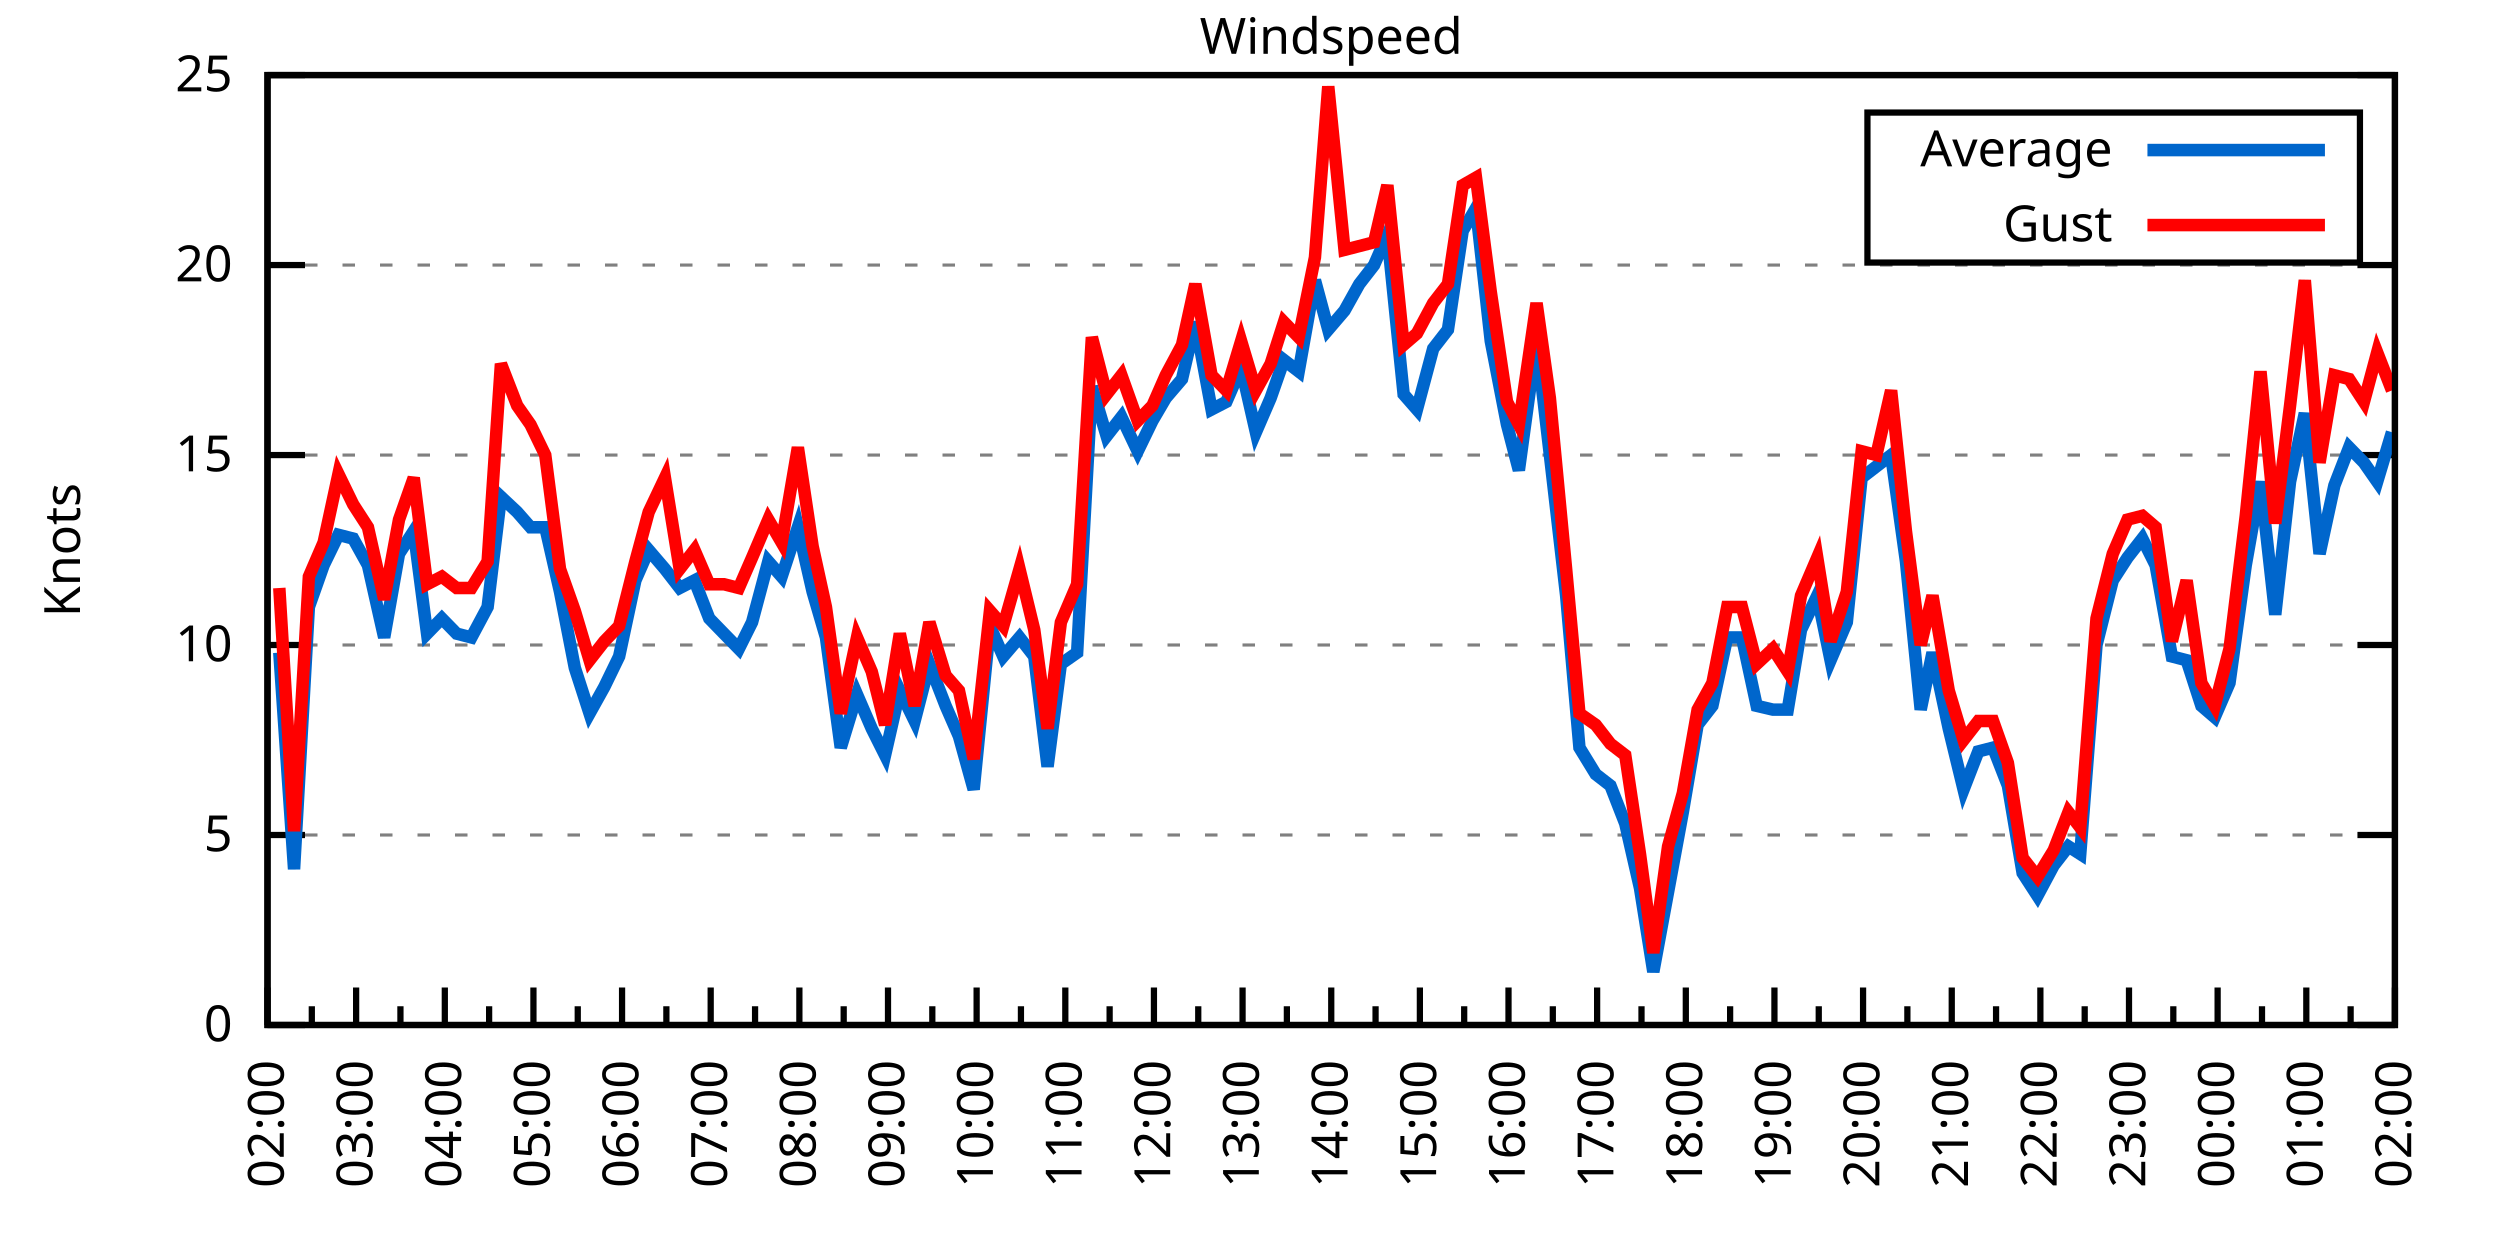
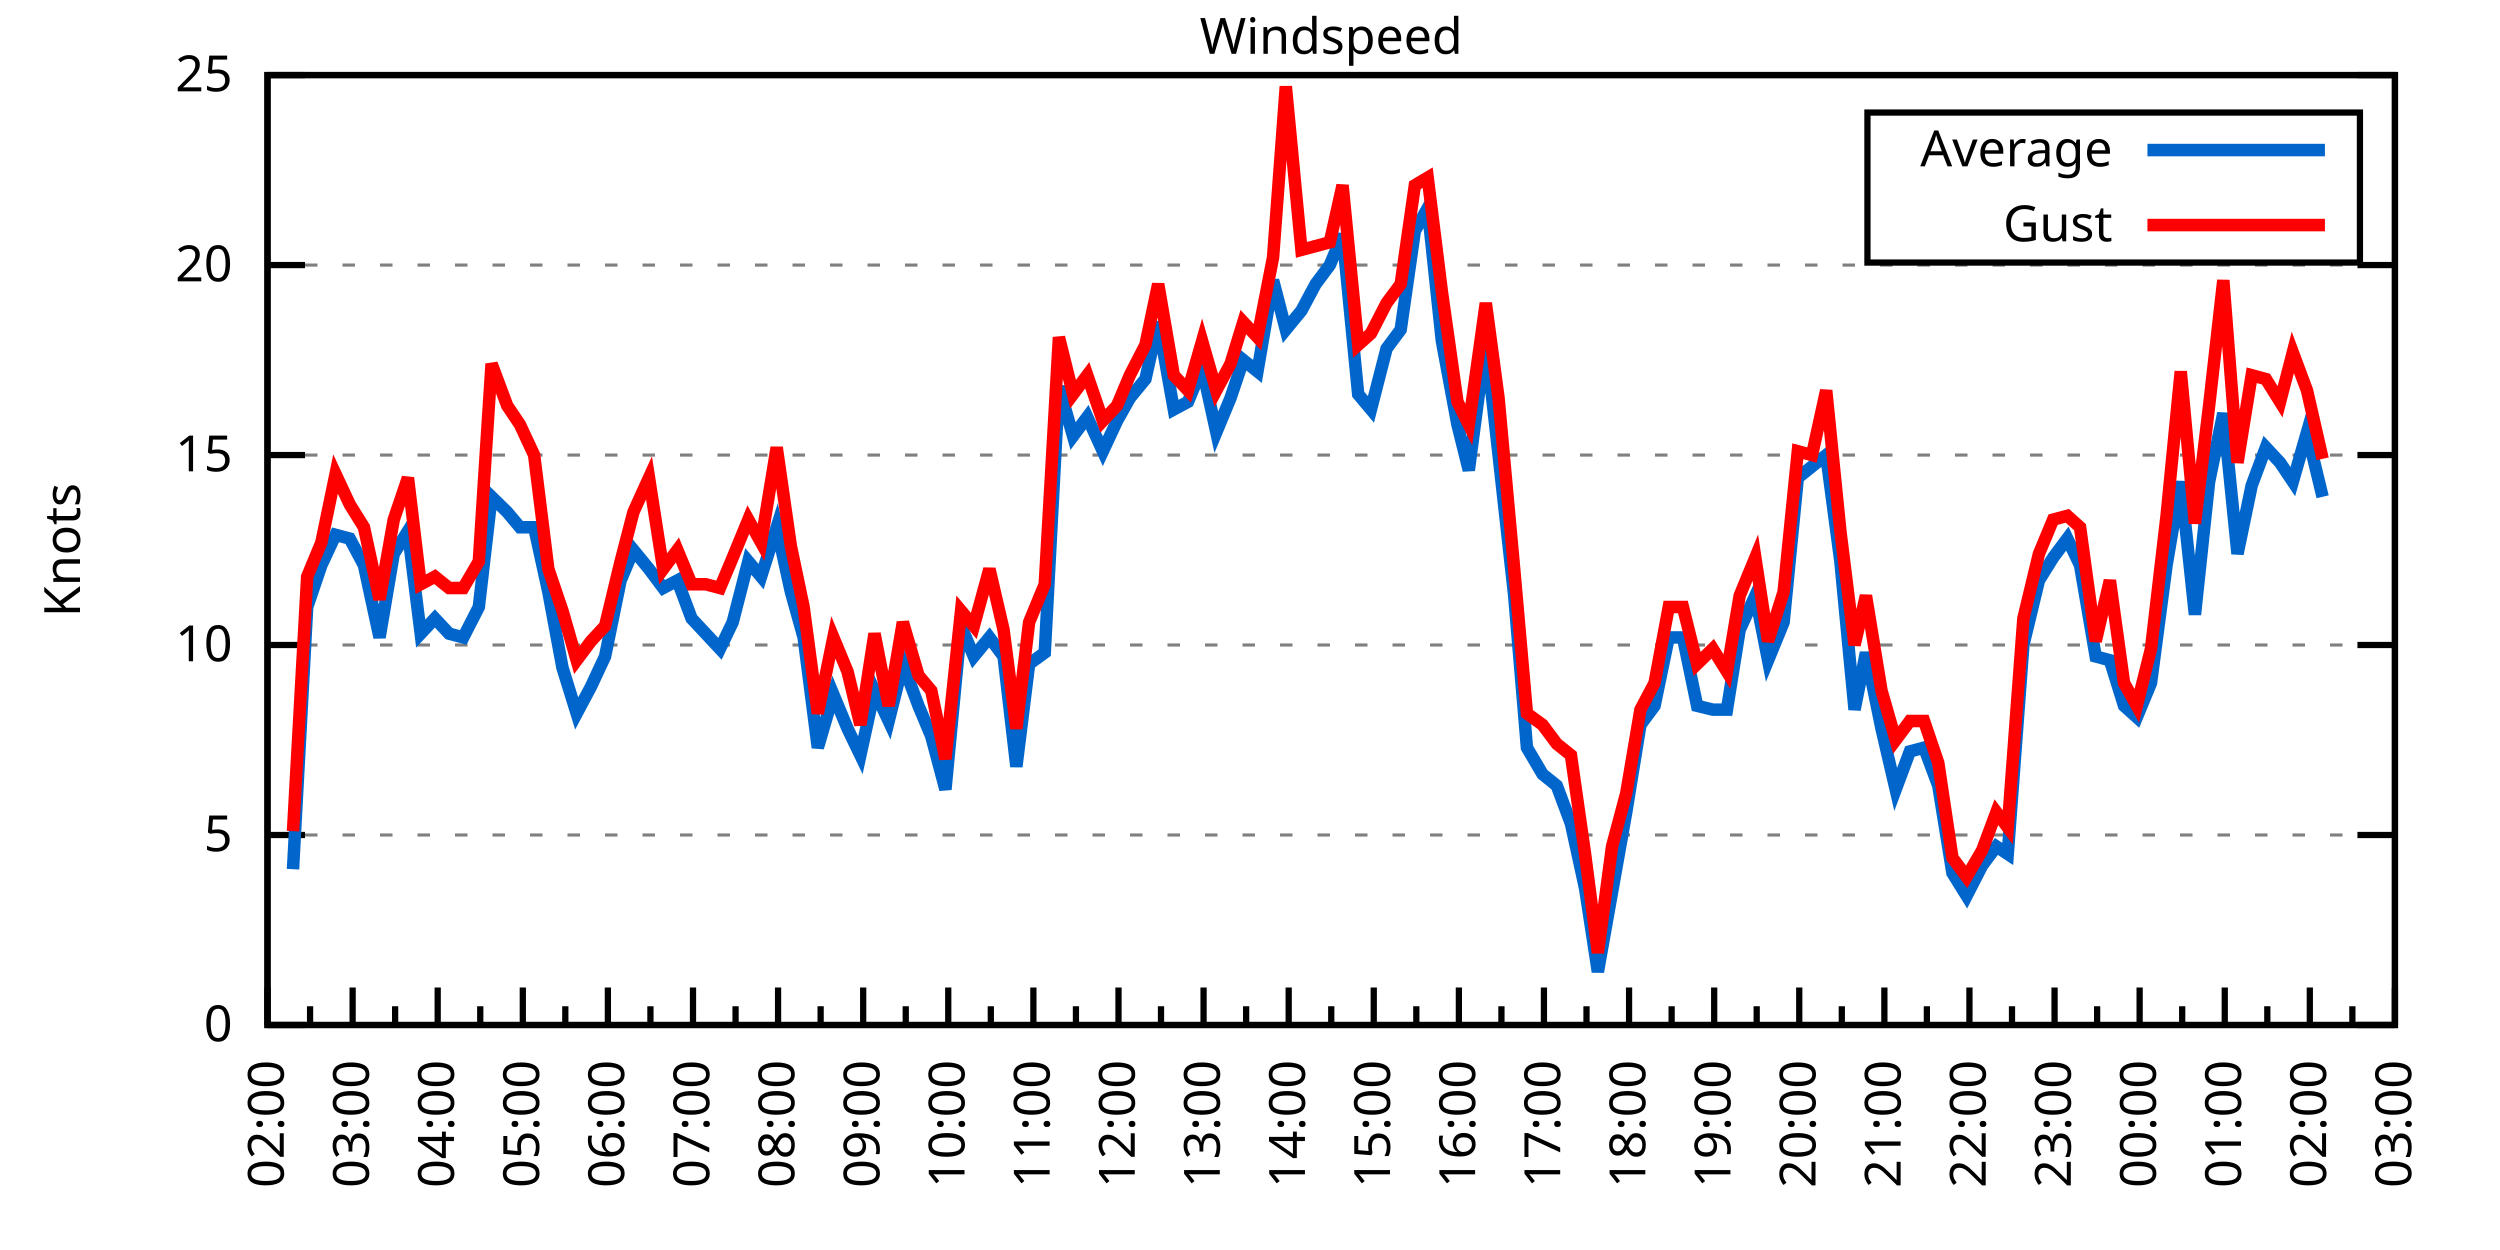
<svg xmlns="http://www.w3.org/2000/svg" xmlns:xlink="http://www.w3.org/1999/xlink" width="400" height="200" viewBox="0 0 400 200">
  <g id="gnuplot_canvas">
    <rect x="0" y="0" width="400" height="200" fill="none" />
    <defs>
      <circle id="gpDot" r="0.5" stroke-width="0.5" stroke="currentColor" />
      <path id="gpPt0" stroke-width="0.333" stroke="currentColor" d="M-1,0 h2 M0,-1 v2" />
      <path id="gpPt1" stroke-width="0.333" stroke="currentColor" d="M-1,-1 L1,1 M1,-1 L-1,1" />
      <path id="gpPt2" stroke-width="0.333" stroke="currentColor" d="M-1,0 L1,0 M0,-1 L0,1 M-1,-1 L1,1 M-1,1 L1,-1" />
      <rect id="gpPt3" stroke-width="0.333" stroke="currentColor" x="-1" y="-1" width="2" height="2" />
      <rect id="gpPt4" stroke-width="0.333" stroke="currentColor" fill="currentColor" x="-1" y="-1" width="2" height="2" />
      <circle id="gpPt5" stroke-width="0.333" stroke="currentColor" cx="0" cy="0" r="1" />
      <use xlink:href="#gpPt5" id="gpPt6" fill="currentColor" stroke="none" />
      <path id="gpPt7" stroke-width="0.333" stroke="currentColor" d="M0,-1.33 L-1.33,0.67 L1.33,0.67 z" />
      <use xlink:href="#gpPt7" id="gpPt8" fill="currentColor" stroke="none" />
      <use xlink:href="#gpPt7" id="gpPt9" stroke="currentColor" transform="rotate(180)" />
      <use xlink:href="#gpPt9" id="gpPt10" fill="currentColor" stroke="none" />
      <use xlink:href="#gpPt3" id="gpPt11" stroke="currentColor" transform="rotate(45)" />
      <use xlink:href="#gpPt11" id="gpPt12" fill="currentColor" stroke="none" />
      <path id="gpPt13" stroke-width="0.333" stroke="currentColor" d="M0,1.330 L1.265,0.411 L0.782,-1.067 L-0.782,-1.076 L-1.265,0.411 z" />
      <use xlink:href="#gpPt13" id="gpPt14" fill="currentColor" stroke="none" />
      <filter id="textbox" filterUnits="objectBoundingBox" x="0" y="0" height="1" width="1">
        <feFlood flood-color="white" flood-opacity="1" result="bgnd" />
        <feComposite in="SourceGraphic" in2="bgnd" operator="atop" />
      </filter>
      <filter id="greybox" filterUnits="objectBoundingBox" x="0" y="0" height="1" width="1">
        <feFlood flood-color="lightgrey" flood-opacity="1" result="grey" />
        <feComposite in="SourceGraphic" in2="grey" operator="atop" />
      </filter>
    </defs>
    <g fill="none" color="white" stroke="currentColor" stroke-width="1.00" stroke-linecap="butt" stroke-linejoin="miter">
</g>
    <g fill="none" color="black" stroke="currentColor" stroke-width="1.00" stroke-linecap="butt" stroke-linejoin="miter">
      <g stroke="none" shape-rendering="crispEdges">
        <polygon fill="rgb(255, 255, 255)" points="42.80,164.00 383.18,164.00 383.18,12.02 42.80,12.02 " />
      </g>
    </g>
    <g fill="none" color="black" stroke="currentColor" stroke-width="1.00" stroke-linecap="butt" stroke-linejoin="miter">
</g>
    <g fill="none" color="black" stroke="black" stroke-width="0.50" stroke-linecap="butt" stroke-linejoin="miter">
</g>
    <g fill="none" color="gray" stroke="currentColor" stroke-width="0.50" stroke-linecap="butt" stroke-linejoin="miter">
      <path stroke="gray" stroke-dasharray="2,4" class="gridline" d="M42.80,164.00 L383.19,164.00  " />
    </g>
    <g fill="none" color="gray" stroke="gray" stroke-width="1.00" stroke-linecap="butt" stroke-linejoin="miter">
</g>
    <g fill="none" color="black" stroke="currentColor" stroke-width="1.00" stroke-linecap="butt" stroke-linejoin="miter">
      <path stroke="black" d="M42.80,164.00 L48.80,164.00 M383.19,164.00 L377.19,164.00  " />
      <g transform="translate(37.20,166.60)" stroke="none" fill="black" font-family="Sans" font-size="8.00" text-anchor="end">
        <text>
          <tspan font-family="Sans"> 0</tspan>
        </text>
      </g>
    </g>
    <g fill="none" color="black" stroke="currentColor" stroke-width="1.00" stroke-linecap="butt" stroke-linejoin="miter">
</g>
    <g fill="none" color="black" stroke="black" stroke-width="0.50" stroke-linecap="butt" stroke-linejoin="miter">
</g>
    <g fill="none" color="gray" stroke="currentColor" stroke-width="0.50" stroke-linecap="butt" stroke-linejoin="miter">
      <path stroke="gray" stroke-dasharray="2,4" class="gridline" d="M42.80,133.60 L383.19,133.60  " />
    </g>
    <g fill="none" color="gray" stroke="gray" stroke-width="1.00" stroke-linecap="butt" stroke-linejoin="miter">
</g>
    <g fill="none" color="black" stroke="currentColor" stroke-width="1.00" stroke-linecap="butt" stroke-linejoin="miter">
      <path stroke="black" d="M42.80,133.60 L48.80,133.60 M383.19,133.60 L377.19,133.60  " />
      <g transform="translate(37.20,136.20)" stroke="none" fill="black" font-family="Sans" font-size="8.00" text-anchor="end">
        <text>
          <tspan font-family="Sans"> 5</tspan>
        </text>
      </g>
    </g>
    <g fill="none" color="black" stroke="currentColor" stroke-width="1.00" stroke-linecap="butt" stroke-linejoin="miter">
</g>
    <g fill="none" color="black" stroke="black" stroke-width="0.50" stroke-linecap="butt" stroke-linejoin="miter">
</g>
    <g fill="none" color="gray" stroke="currentColor" stroke-width="0.50" stroke-linecap="butt" stroke-linejoin="miter">
      <path stroke="gray" stroke-dasharray="2,4" class="gridline" d="M42.80,103.20 L383.19,103.20  " />
    </g>
    <g fill="none" color="gray" stroke="gray" stroke-width="1.00" stroke-linecap="butt" stroke-linejoin="miter">
</g>
    <g fill="none" color="black" stroke="currentColor" stroke-width="1.00" stroke-linecap="butt" stroke-linejoin="miter">
      <path stroke="black" d="M42.80,103.20 L48.80,103.20 M383.19,103.20 L377.19,103.20  " />
      <g transform="translate(37.20,105.80)" stroke="none" fill="black" font-family="Sans" font-size="8.00" text-anchor="end">
        <text>
          <tspan font-family="Sans"> 10</tspan>
        </text>
      </g>
    </g>
    <g fill="none" color="black" stroke="currentColor" stroke-width="1.00" stroke-linecap="butt" stroke-linejoin="miter">
</g>
    <g fill="none" color="black" stroke="black" stroke-width="0.50" stroke-linecap="butt" stroke-linejoin="miter">
</g>
    <g fill="none" color="gray" stroke="currentColor" stroke-width="0.50" stroke-linecap="butt" stroke-linejoin="miter">
      <path stroke="gray" stroke-dasharray="2,4" class="gridline" d="M42.80,72.81 L383.19,72.81  " />
    </g>
    <g fill="none" color="gray" stroke="gray" stroke-width="1.00" stroke-linecap="butt" stroke-linejoin="miter">
</g>
    <g fill="none" color="black" stroke="currentColor" stroke-width="1.00" stroke-linecap="butt" stroke-linejoin="miter">
      <path stroke="black" d="M42.80,72.81 L48.80,72.81 M383.19,72.81 L377.19,72.81  " />
      <g transform="translate(37.20,75.41)" stroke="none" fill="black" font-family="Sans" font-size="8.00" text-anchor="end">
        <text>
          <tspan font-family="Sans"> 15</tspan>
        </text>
      </g>
    </g>
    <g fill="none" color="black" stroke="currentColor" stroke-width="1.00" stroke-linecap="butt" stroke-linejoin="miter">
</g>
    <g fill="none" color="black" stroke="black" stroke-width="0.50" stroke-linecap="butt" stroke-linejoin="miter">
</g>
    <g fill="none" color="gray" stroke="currentColor" stroke-width="0.50" stroke-linecap="butt" stroke-linejoin="miter">
      <path stroke="gray" stroke-dasharray="2,4" class="gridline" d="M42.80,42.41 L383.19,42.41  " />
    </g>
    <g fill="none" color="gray" stroke="gray" stroke-width="1.00" stroke-linecap="butt" stroke-linejoin="miter">
</g>
    <g fill="none" color="black" stroke="currentColor" stroke-width="1.00" stroke-linecap="butt" stroke-linejoin="miter">
      <path stroke="black" d="M42.80,42.41 L48.80,42.41 M383.19,42.41 L377.19,42.41  " />
      <g transform="translate(37.20,45.01)" stroke="none" fill="black" font-family="Sans" font-size="8.00" text-anchor="end">
        <text>
          <tspan font-family="Sans"> 20</tspan>
        </text>
      </g>
    </g>
    <g fill="none" color="black" stroke="currentColor" stroke-width="1.00" stroke-linecap="butt" stroke-linejoin="miter">
</g>
    <g fill="none" color="black" stroke="black" stroke-width="0.50" stroke-linecap="butt" stroke-linejoin="miter">
</g>
    <g fill="none" color="gray" stroke="currentColor" stroke-width="0.50" stroke-linecap="butt" stroke-linejoin="miter">
      <path stroke="gray" stroke-dasharray="2,4" class="gridline" d="M42.80,12.01 L383.19,12.01  " />
    </g>
    <g fill="none" color="gray" stroke="gray" stroke-width="1.00" stroke-linecap="butt" stroke-linejoin="miter">
</g>
    <g fill="none" color="black" stroke="currentColor" stroke-width="1.00" stroke-linecap="butt" stroke-linejoin="miter">
      <path stroke="black" d="M42.80,12.01 L48.80,12.01 M383.19,12.01 L377.19,12.01  " />
      <g transform="translate(37.20,14.61)" stroke="none" fill="black" font-family="Sans" font-size="8.00" text-anchor="end">
        <text>
          <tspan font-family="Sans"> 25</tspan>
        </text>
      </g>
    </g>
    <g fill="none" color="black" stroke="currentColor" stroke-width="1.00" stroke-linecap="butt" stroke-linejoin="miter">
      <path stroke="black" d="M42.80,164.00 L42.80,158.00  " />
      <g transform="translate(45.40,169.60) rotate(270)" stroke="none" fill="black" font-family="Sans" font-size="8.00" text-anchor="end">
        <text>
          <tspan font-family="Sans">02:00</tspan>
        </text>
      </g>
    </g>
    <g fill="none" color="black" stroke="currentColor" stroke-width="1.00" stroke-linecap="butt" stroke-linejoin="miter">
-       <path stroke="black" d="M49.89,164.00 L49.89,161.00 M56.98,164.00 L56.98,158.00  " />
-       <g transform="translate(59.58,169.60) rotate(270)" stroke="none" fill="black" font-family="Sans" font-size="8.00" text-anchor="end">
+       <path stroke="black" d="M49.61,164.00 L49.61,161.00 M56.42,164.00 L56.42,158.00  " />
+       <g transform="translate(59.02,169.60) rotate(270)" stroke="none" fill="black" font-family="Sans" font-size="8.00" text-anchor="end">
        <text>
          <tspan font-family="Sans">03:00</tspan>
        </text>
      </g>
    </g>
    <g fill="none" color="black" stroke="currentColor" stroke-width="1.00" stroke-linecap="butt" stroke-linejoin="miter">
-       <path stroke="black" d="M64.07,164.00 L64.07,161.00 M71.17,164.00 L71.17,158.00  " />
-       <g transform="translate(73.77,169.60) rotate(270)" stroke="none" fill="black" font-family="Sans" font-size="8.00" text-anchor="end">
+       <path stroke="black" d="M63.22,164.00 L63.22,161.00 M70.03,164.00 L70.03,158.00  " />
+       <g transform="translate(72.63,169.60) rotate(270)" stroke="none" fill="black" font-family="Sans" font-size="8.00" text-anchor="end">
        <text>
          <tspan font-family="Sans">04:00</tspan>
        </text>
      </g>
    </g>
    <g fill="none" color="black" stroke="currentColor" stroke-width="1.00" stroke-linecap="butt" stroke-linejoin="miter">
-       <path stroke="black" d="M78.26,164.00 L78.26,161.00 M85.35,164.00 L85.35,158.00  " />
-       <g transform="translate(87.95,169.60) rotate(270)" stroke="none" fill="black" font-family="Sans" font-size="8.00" text-anchor="end">
+       <path stroke="black" d="M76.84,164.00 L76.84,161.00 M83.65,164.00 L83.65,158.00  " />
+       <g transform="translate(86.25,169.60) rotate(270)" stroke="none" fill="black" font-family="Sans" font-size="8.00" text-anchor="end">
        <text>
          <tspan font-family="Sans">05:00</tspan>
        </text>
      </g>
    </g>
    <g fill="none" color="black" stroke="currentColor" stroke-width="1.00" stroke-linecap="butt" stroke-linejoin="miter">
-       <path stroke="black" d="M92.44,164.00 L92.44,161.00 M99.53,164.00 L99.53,158.00  " />
-       <g transform="translate(102.13,169.60) rotate(270)" stroke="none" fill="black" font-family="Sans" font-size="8.00" text-anchor="end">
+       <path stroke="black" d="M90.45,164.00 L90.45,161.00 M97.26,164.00 L97.26,158.00  " />
+       <g transform="translate(99.86,169.60) rotate(270)" stroke="none" fill="black" font-family="Sans" font-size="8.00" text-anchor="end">
        <text>
          <tspan font-family="Sans">06:00</tspan>
        </text>
      </g>
    </g>
    <g fill="none" color="black" stroke="currentColor" stroke-width="1.00" stroke-linecap="butt" stroke-linejoin="miter">
-       <path stroke="black" d="M106.62,164.00 L106.62,161.00 M113.71,164.00 L113.71,158.00  " />
-       <g transform="translate(116.31,169.60) rotate(270)" stroke="none" fill="black" font-family="Sans" font-size="8.00" text-anchor="end">
+       <path stroke="black" d="M104.07,164.00 L104.07,161.00 M110.88,164.00 L110.88,158.00  " />
+       <g transform="translate(113.48,169.60) rotate(270)" stroke="none" fill="black" font-family="Sans" font-size="8.00" text-anchor="end">
        <text>
          <tspan font-family="Sans">07:00</tspan>
        </text>
      </g>
    </g>
    <g fill="none" color="black" stroke="currentColor" stroke-width="1.00" stroke-linecap="butt" stroke-linejoin="miter">
-       <path stroke="black" d="M120.81,164.00 L120.81,161.00 M127.90,164.00 L127.90,158.00  " />
-       <g transform="translate(130.50,169.60) rotate(270)" stroke="none" fill="black" font-family="Sans" font-size="8.00" text-anchor="end">
+       <path stroke="black" d="M117.69,164.00 L117.69,161.00 M124.49,164.00 L124.49,158.00  " />
+       <g transform="translate(127.09,169.60) rotate(270)" stroke="none" fill="black" font-family="Sans" font-size="8.00" text-anchor="end">
        <text>
          <tspan font-family="Sans">08:00</tspan>
        </text>
      </g>
    </g>
    <g fill="none" color="black" stroke="currentColor" stroke-width="1.00" stroke-linecap="butt" stroke-linejoin="miter">
-       <path stroke="black" d="M134.99,164.00 L134.99,161.00 M142.08,164.00 L142.08,158.00  " />
-       <g transform="translate(144.68,169.60) rotate(270)" stroke="none" fill="black" font-family="Sans" font-size="8.00" text-anchor="end">
+       <path stroke="black" d="M131.30,164.00 L131.30,161.00 M138.11,164.00 L138.11,158.00  " />
+       <g transform="translate(140.71,169.60) rotate(270)" stroke="none" fill="black" font-family="Sans" font-size="8.00" text-anchor="end">
        <text>
          <tspan font-family="Sans">09:00</tspan>
        </text>
      </g>
    </g>
    <g fill="none" color="black" stroke="currentColor" stroke-width="1.00" stroke-linecap="butt" stroke-linejoin="miter">
-       <path stroke="black" d="M149.17,164.00 L149.17,161.00 M156.26,164.00 L156.26,158.00  " />
-       <g transform="translate(158.86,169.60) rotate(270)" stroke="none" fill="black" font-family="Sans" font-size="8.00" text-anchor="end">
+       <path stroke="black" d="M144.92,164.00 L144.92,161.00 M151.72,164.00 L151.72,158.00  " />
+       <g transform="translate(154.32,169.60) rotate(270)" stroke="none" fill="black" font-family="Sans" font-size="8.00" text-anchor="end">
        <text>
          <tspan font-family="Sans">10:00</tspan>
        </text>
      </g>
    </g>
    <g fill="none" color="black" stroke="currentColor" stroke-width="1.00" stroke-linecap="butt" stroke-linejoin="miter">
-       <path stroke="black" d="M163.35,164.00 L163.35,161.00 M170.45,164.00 L170.45,158.00  " />
-       <g transform="translate(173.05,169.60) rotate(270)" stroke="none" fill="black" font-family="Sans" font-size="8.00" text-anchor="end">
+       <path stroke="black" d="M158.53,164.00 L158.53,161.00 M165.34,164.00 L165.34,158.00  " />
+       <g transform="translate(167.94,169.60) rotate(270)" stroke="none" fill="black" font-family="Sans" font-size="8.00" text-anchor="end">
        <text>
          <tspan font-family="Sans">11:00</tspan>
        </text>
      </g>
    </g>
    <g fill="none" color="black" stroke="currentColor" stroke-width="1.00" stroke-linecap="butt" stroke-linejoin="miter">
-       <path stroke="black" d="M177.54,164.00 L177.54,161.00 M184.63,164.00 L184.63,158.00  " />
-       <g transform="translate(187.23,169.60) rotate(270)" stroke="none" fill="black" font-family="Sans" font-size="8.00" text-anchor="end">
+       <path stroke="black" d="M172.15,164.00 L172.15,161.00 M178.96,164.00 L178.96,158.00  " />
+       <g transform="translate(181.56,169.60) rotate(270)" stroke="none" fill="black" font-family="Sans" font-size="8.00" text-anchor="end">
        <text>
          <tspan font-family="Sans">12:00</tspan>
        </text>
      </g>
    </g>
    <g fill="none" color="black" stroke="currentColor" stroke-width="1.00" stroke-linecap="butt" stroke-linejoin="miter">
-       <path stroke="black" d="M191.72,164.00 L191.72,161.00 M198.81,164.00 L198.81,158.00  " />
-       <g transform="translate(201.41,169.60) rotate(270)" stroke="none" fill="black" font-family="Sans" font-size="8.00" text-anchor="end">
+       <path stroke="black" d="M185.76,164.00 L185.76,161.00 M192.57,164.00 L192.57,158.00  " />
+       <g transform="translate(195.17,169.60) rotate(270)" stroke="none" fill="black" font-family="Sans" font-size="8.00" text-anchor="end">
        <text>
          <tspan font-family="Sans">13:00</tspan>
        </text>
      </g>
    </g>
    <g fill="none" color="black" stroke="currentColor" stroke-width="1.00" stroke-linecap="butt" stroke-linejoin="miter">
-       <path stroke="black" d="M205.90,164.00 L205.90,161.00 M213.00,164.00 L213.00,158.00  " />
-       <g transform="translate(215.60,169.60) rotate(270)" stroke="none" fill="black" font-family="Sans" font-size="8.00" text-anchor="end">
+       <path stroke="black" d="M199.38,164.00 L199.38,161.00 M206.19,164.00 L206.19,158.00  " />
+       <g transform="translate(208.79,169.60) rotate(270)" stroke="none" fill="black" font-family="Sans" font-size="8.00" text-anchor="end">
        <text>
          <tspan font-family="Sans">14:00</tspan>
        </text>
      </g>
    </g>
    <g fill="none" color="black" stroke="currentColor" stroke-width="1.00" stroke-linecap="butt" stroke-linejoin="miter">
-       <path stroke="black" d="M220.09,164.00 L220.09,161.00 M227.18,164.00 L227.18,158.00  " />
-       <g transform="translate(229.78,169.60) rotate(270)" stroke="none" fill="black" font-family="Sans" font-size="8.00" text-anchor="end">
+       <path stroke="black" d="M213.00,164.00 L213.00,161.00 M219.80,164.00 L219.80,158.00  " />
+       <g transform="translate(222.40,169.60) rotate(270)" stroke="none" fill="black" font-family="Sans" font-size="8.00" text-anchor="end">
        <text>
          <tspan font-family="Sans">15:00</tspan>
        </text>
      </g>
    </g>
    <g fill="none" color="black" stroke="currentColor" stroke-width="1.00" stroke-linecap="butt" stroke-linejoin="miter">
-       <path stroke="black" d="M234.27,164.00 L234.27,161.00 M241.36,164.00 L241.36,158.00  " />
-       <g transform="translate(243.96,169.60) rotate(270)" stroke="none" fill="black" font-family="Sans" font-size="8.00" text-anchor="end">
+       <path stroke="black" d="M226.61,164.00 L226.61,161.00 M233.42,164.00 L233.42,158.00  " />
+       <g transform="translate(236.02,169.60) rotate(270)" stroke="none" fill="black" font-family="Sans" font-size="8.00" text-anchor="end">
        <text>
          <tspan font-family="Sans">16:00</tspan>
        </text>
      </g>
    </g>
    <g fill="none" color="black" stroke="currentColor" stroke-width="1.00" stroke-linecap="butt" stroke-linejoin="miter">
-       <path stroke="black" d="M248.45,164.00 L248.45,161.00 M255.54,164.00 L255.54,158.00  " />
-       <g transform="translate(258.14,169.60) rotate(270)" stroke="none" fill="black" font-family="Sans" font-size="8.00" text-anchor="end">
+       <path stroke="black" d="M240.23,164.00 L240.23,161.00 M247.03,164.00 L247.03,158.00  " />
+       <g transform="translate(249.63,169.60) rotate(270)" stroke="none" fill="black" font-family="Sans" font-size="8.00" text-anchor="end">
        <text>
          <tspan font-family="Sans">17:00</tspan>
        </text>
      </g>
    </g>
    <g fill="none" color="black" stroke="currentColor" stroke-width="1.00" stroke-linecap="butt" stroke-linejoin="miter">
-       <path stroke="black" d="M262.64,164.00 L262.64,161.00 M269.73,164.00 L269.73,158.00  " />
-       <g transform="translate(272.33,169.60) rotate(270)" stroke="none" fill="black" font-family="Sans" font-size="8.00" text-anchor="end">
+       <path stroke="black" d="M253.84,164.00 L253.84,161.00 M260.65,164.00 L260.65,158.00  " />
+       <g transform="translate(263.25,169.60) rotate(270)" stroke="none" fill="black" font-family="Sans" font-size="8.00" text-anchor="end">
        <text>
          <tspan font-family="Sans">18:00</tspan>
        </text>
      </g>
    </g>
    <g fill="none" color="black" stroke="currentColor" stroke-width="1.00" stroke-linecap="butt" stroke-linejoin="miter">
-       <path stroke="black" d="M276.82,164.00 L276.82,161.00 M283.91,164.00 L283.91,158.00  " />
-       <g transform="translate(286.51,169.60) rotate(270)" stroke="none" fill="black" font-family="Sans" font-size="8.00" text-anchor="end">
+       <path stroke="black" d="M267.46,164.00 L267.46,161.00 M274.27,164.00 L274.27,158.00  " />
+       <g transform="translate(276.87,169.60) rotate(270)" stroke="none" fill="black" font-family="Sans" font-size="8.00" text-anchor="end">
        <text>
          <tspan font-family="Sans">19:00</tspan>
        </text>
      </g>
    </g>
    <g fill="none" color="black" stroke="currentColor" stroke-width="1.00" stroke-linecap="butt" stroke-linejoin="miter">
-       <path stroke="black" d="M291.00,164.00 L291.00,161.00 M298.09,164.00 L298.09,158.00  " />
-       <g transform="translate(300.69,169.60) rotate(270)" stroke="none" fill="black" font-family="Sans" font-size="8.00" text-anchor="end">
+       <path stroke="black" d="M281.07,164.00 L281.07,161.00 M287.88,164.00 L287.88,158.00  " />
+       <g transform="translate(290.48,169.60) rotate(270)" stroke="none" fill="black" font-family="Sans" font-size="8.00" text-anchor="end">
        <text>
          <tspan font-family="Sans">20:00</tspan>
        </text>
      </g>
    </g>
    <g fill="none" color="black" stroke="currentColor" stroke-width="1.00" stroke-linecap="butt" stroke-linejoin="miter">
-       <path stroke="black" d="M305.18,164.00 L305.18,161.00 M312.28,164.00 L312.28,158.00  " />
-       <g transform="translate(314.88,169.60) rotate(270)" stroke="none" fill="black" font-family="Sans" font-size="8.00" text-anchor="end">
+       <path stroke="black" d="M294.69,164.00 L294.69,161.00 M301.50,164.00 L301.50,158.00  " />
+       <g transform="translate(304.10,169.60) rotate(270)" stroke="none" fill="black" font-family="Sans" font-size="8.00" text-anchor="end">
        <text>
          <tspan font-family="Sans">21:00</tspan>
        </text>
      </g>
    </g>
    <g fill="none" color="black" stroke="currentColor" stroke-width="1.00" stroke-linecap="butt" stroke-linejoin="miter">
-       <path stroke="black" d="M319.37,164.00 L319.37,161.00 M326.46,164.00 L326.46,158.00  " />
-       <g transform="translate(329.06,169.60) rotate(270)" stroke="none" fill="black" font-family="Sans" font-size="8.00" text-anchor="end">
+       <path stroke="black" d="M308.30,164.00 L308.30,161.00 M315.11,164.00 L315.11,158.00  " />
+       <g transform="translate(317.71,169.60) rotate(270)" stroke="none" fill="black" font-family="Sans" font-size="8.00" text-anchor="end">
        <text>
          <tspan font-family="Sans">22:00</tspan>
        </text>
      </g>
    </g>
    <g fill="none" color="black" stroke="currentColor" stroke-width="1.00" stroke-linecap="butt" stroke-linejoin="miter">
-       <path stroke="black" d="M333.55,164.00 L333.55,161.00 M340.64,164.00 L340.64,158.00  " />
-       <g transform="translate(343.24,169.60) rotate(270)" stroke="none" fill="black" font-family="Sans" font-size="8.00" text-anchor="end">
+       <path stroke="black" d="M321.92,164.00 L321.92,161.00 M328.73,164.00 L328.73,158.00  " />
+       <g transform="translate(331.33,169.60) rotate(270)" stroke="none" fill="black" font-family="Sans" font-size="8.00" text-anchor="end">
        <text>
          <tspan font-family="Sans">23:00</tspan>
        </text>
      </g>
    </g>
    <g fill="none" color="black" stroke="currentColor" stroke-width="1.00" stroke-linecap="butt" stroke-linejoin="miter">
-       <path stroke="black" d="M347.73,164.00 L347.73,161.00 M354.82,164.00 L354.82,158.00  " />
-       <g transform="translate(357.42,169.60) rotate(270)" stroke="none" fill="black" font-family="Sans" font-size="8.00" text-anchor="end">
+       <path stroke="black" d="M335.54,164.00 L335.54,161.00 M342.34,164.00 L342.34,158.00  " />
+       <g transform="translate(344.94,169.60) rotate(270)" stroke="none" fill="black" font-family="Sans" font-size="8.00" text-anchor="end">
        <text>
          <tspan font-family="Sans">00:00</tspan>
        </text>
      </g>
    </g>
    <g fill="none" color="black" stroke="currentColor" stroke-width="1.00" stroke-linecap="butt" stroke-linejoin="miter">
-       <path stroke="black" d="M361.92,164.00 L361.92,161.00 M369.01,164.00 L369.01,158.00  " />
-       <g transform="translate(371.61,169.60) rotate(270)" stroke="none" fill="black" font-family="Sans" font-size="8.00" text-anchor="end">
+       <path stroke="black" d="M349.15,164.00 L349.15,161.00 M355.96,164.00 L355.96,158.00  " />
+       <g transform="translate(358.56,169.60) rotate(270)" stroke="none" fill="black" font-family="Sans" font-size="8.00" text-anchor="end">
        <text>
          <tspan font-family="Sans">01:00</tspan>
        </text>
      </g>
    </g>
    <g fill="none" color="black" stroke="currentColor" stroke-width="1.00" stroke-linecap="butt" stroke-linejoin="miter">
-       <path stroke="black" d="M376.10,164.00 L376.10,161.00 M383.19,164.00 L383.19,158.00  " />
+       <path stroke="black" d="M362.77,164.00 L362.77,161.00 M369.57,164.00 L369.57,158.00  " />
+       <g transform="translate(372.17,169.60) rotate(270)" stroke="none" fill="black" font-family="Sans" font-size="8.00" text-anchor="end">
+         <text>
+           <tspan font-family="Sans">02:00</tspan>
+         </text>
+       </g>
+     </g>
+     <g fill="none" color="black" stroke="currentColor" stroke-width="1.00" stroke-linecap="butt" stroke-linejoin="miter">
+       <path stroke="black" d="M376.38,164.00 L376.38,161.00 M383.19,164.00 L383.19,158.00  " />
      <g transform="translate(385.79,169.60) rotate(270)" stroke="none" fill="black" font-family="Sans" font-size="8.00" text-anchor="end">
        <text>
-           <tspan font-family="Sans">02:00</tspan>
+           <tspan font-family="Sans">03:00</tspan>
        </text>
      </g>
    </g>
    <g fill="none" color="black" stroke="currentColor" stroke-width="1.00" stroke-linecap="butt" stroke-linejoin="miter">
</g>
    <g fill="none" color="black" stroke="currentColor" stroke-width="1.00" stroke-linecap="butt" stroke-linejoin="miter">
      <path stroke="black" d="M42.80,12.01 L42.80,164.00 L383.19,164.00 L383.19,12.01 L42.80,12.01 Z  " />
    </g>
    <g fill="none" color="black" stroke="currentColor" stroke-width="1.00" stroke-linecap="butt" stroke-linejoin="miter">
      <g transform="translate(12.80,88.01) rotate(270)" stroke="none" fill="black" font-family="Sans" font-size="8.00" text-anchor="middle">
        <text>
          <tspan font-family="Sans">Knots</tspan>
        </text>
      </g>
    </g>
    <g fill="none" color="black" stroke="currentColor" stroke-width="1.00" stroke-linecap="butt" stroke-linejoin="miter">
</g>
    <g fill="none" color="black" stroke="currentColor" stroke-width="1.00" stroke-linecap="butt" stroke-linejoin="miter">
      <path stroke="black" d="M298.79,42.01 L298.79,18.01 L377.59,18.01 L377.59,42.01 L298.79,42.01 Z  " />
    </g>
    <g id="Windspeed_plot_1">
      <g fill="none" color="white" stroke="black" stroke-width="2.00" stroke-linecap="butt" stroke-linejoin="miter">
</g>
      <g fill="none" color="black" stroke="currentColor" stroke-width="2.00" stroke-linecap="butt" stroke-linejoin="miter">
        <g transform="translate(337.99,26.61)" stroke="none" fill="black" font-family="Sans" font-size="8.00" text-anchor="end">
          <text>
            <tspan font-family="Sans">Average</tspan>
          </text>
        </g>
      </g>
      <g fill="none" color="black" stroke="currentColor" stroke-width="2.00" stroke-linecap="butt" stroke-linejoin="miter">
-         <path stroke="rgb(  0, 102, 204)" d="M343.59,24.01 L371.99,24.01 M44.69,104.42 L47.05,139.07 L49.42,97.12 L51.78,90.44 L54.15,85.57 L56.51,86.18   L58.87,90.44 L61.47,101.99 L63.84,88.61 L66.20,84.97 L68.33,101.38 L70.69,98.95 L73.06,101.38 L75.42,101.99   L78.02,97.12 L80.15,79.49 L82.75,81.93 L84.88,84.36 L87.24,84.36 L89.60,94.69 L91.97,106.85 L94.33,114.15   L96.70,109.89 L99.06,105.03 L101.66,92.87 L103.79,88.00 L106.39,91.04 L108.75,94.08 L111.11,92.87 L113.48,98.95   L115.84,101.38 L118.21,103.81 L120.33,99.56 L122.93,89.83 L125.06,92.26 L127.66,84.36 L130.02,94.69 L132.15,101.99   L134.52,119.62 L137.12,111.11 L139.48,116.58 L141.61,120.83 L143.97,110.50 L146.34,115.36 L148.70,106.24 L151.30,112.93   L153.43,117.80 L155.79,126.31 L158.39,100.16 L160.52,105.03 L163.12,101.99 L165.48,105.03 L167.61,122.66 L169.74,106.24   L172.34,104.42 L174.70,61.86 L177.06,69.77 L179.43,66.73 L182.03,72.20 L184.39,67.33 L186.52,63.69 L189.12,60.65   L191.25,51.53 L193.85,65.51 L196.21,64.29 L198.58,58.82 L200.94,69.16 L203.30,63.69 L205.43,57.61 L207.79,59.43   L210.39,44.84 L212.52,52.74 L215.12,49.70 L217.49,45.45 L219.85,42.41 L221.98,37.54 L224.58,63.08 L226.71,65.51   L229.31,55.78 L231.67,52.74 L234.03,36.94 L236.16,33.29 L238.52,54.57 L241.12,67.94 L243.02,75.24 L245.85,54.57   L247.98,72.81 L250.58,95.30 L252.71,119.62 L255.31,123.87 L257.67,125.70 L260.04,131.78 L262.40,142.11 L264.53,155.49   L266.89,142.72 L269.25,129.95 L271.62,115.97 L273.98,112.93 L276.35,101.99 L278.71,101.99 L281.07,112.93 L283.67,113.54   L286.04,113.54 L288.16,100.77 L290.76,95.30 L292.89,105.64 L295.49,99.56 L297.86,76.45 L300.22,74.63 L302.58,72.81   L304.95,89.83 L307.31,113.54 L309.20,104.42 L311.80,116.58 L314.17,126.31 L316.53,120.23 L318.89,119.62 L321.26,125.70   L323.62,139.68 L325.99,143.33 L328.59,138.47 L330.95,135.43 L332.84,136.64 L335.44,103.20 L338.04,92.87 L340.40,89.22   L342.77,86.18 L344.90,90.44 L347.50,105.03 L349.86,105.64 L352.22,112.93 L354.35,114.76 L356.72,109.28 L359.32,90.44   L361.68,77.06 L364.04,98.34 L366.41,77.06 L368.77,66.12 L371.13,88.61 L373.50,77.67 L375.86,71.59 L378.23,74.02   L380.35,77.06 L382.72,69.16  " />
+         <path stroke="rgb(  0, 102, 204)" d="M343.59,24.01 L371.99,24.01 M46.88,139.07 L49.15,97.12 L51.42,90.44 L53.69,85.57 L55.96,86.18 L58.23,90.44   L60.73,101.99 L63.00,88.61 L65.27,84.97 L67.31,101.38 L69.58,98.95 L71.85,101.38 L74.12,101.99 L76.61,97.12   L78.65,79.49 L81.15,81.93 L83.19,84.36 L85.46,84.36 L87.73,94.69 L90.00,106.85 L92.27,114.15 L94.54,109.89   L96.81,105.03 L99.30,92.87 L101.35,88.00 L103.84,91.04 L106.11,94.08 L108.38,92.87 L110.65,98.95 L112.92,101.38   L115.19,103.81 L117.23,99.56 L119.73,89.83 L121.77,92.26 L124.27,84.36 L126.54,94.69 L128.58,101.99 L130.85,119.62   L133.34,111.11 L135.61,116.58 L137.66,120.83 L139.92,110.50 L142.19,115.36 L144.46,106.24 L146.96,112.93 L149.00,117.80   L151.27,126.31 L153.77,100.16 L155.81,105.03 L158.31,101.99 L160.57,105.03 L162.62,122.66 L164.66,106.24 L167.16,104.42   L169.43,61.86 L171.69,69.77 L173.96,66.73 L176.46,72.20 L178.73,67.33 L180.77,63.69 L183.27,60.65 L185.31,51.53   L187.81,65.51 L190.08,64.29 L192.34,58.82 L194.61,69.16 L196.88,63.69 L198.93,57.61 L201.19,59.43 L203.69,44.84   L205.73,52.74 L208.23,49.70 L210.50,45.45 L212.77,42.41 L214.81,37.54 L217.31,63.08 L219.35,65.51 L221.85,55.78   L224.11,52.74 L226.38,36.94 L228.43,33.29 L230.70,54.57 L233.19,67.94 L235.01,75.24 L237.73,54.57 L239.77,72.81   L242.27,95.30 L244.31,119.62 L246.81,123.87 L249.08,125.70 L251.35,131.78 L253.61,142.11 L255.66,155.49 L257.93,142.72   L260.20,129.95 L262.47,115.97 L264.73,112.93 L267.00,101.99 L269.27,101.99 L271.54,112.93 L274.04,113.54 L276.31,113.54   L278.35,100.77 L280.85,95.30 L282.89,105.64 L285.38,99.56 L287.65,76.45 L289.92,74.63 L292.19,72.81 L294.46,89.83   L296.73,113.54 L298.55,104.42 L301.04,116.58 L303.31,126.31 L305.58,120.23 L307.85,119.62 L310.12,125.70 L312.39,139.68   L314.66,143.33 L317.15,138.47 L319.42,135.43 L321.24,136.64 L323.74,103.20 L326.23,92.87 L328.50,89.22 L330.77,86.18   L332.81,90.44 L335.31,105.03 L337.58,105.64 L339.85,112.93 L341.89,114.76 L344.16,109.28 L346.65,90.44 L348.92,77.06   L351.19,98.34 L353.46,77.06 L355.73,66.12 L358.00,88.61 L360.27,77.67 L362.54,71.59 L364.81,74.02 L366.85,77.06   L369.12,69.16 L371.62,79.49  " />
      </g>
    </g>
    <g id="Windspeed_plot_2">
      <g fill="none" color="black" stroke="currentColor" stroke-width="2.00" stroke-linecap="butt" stroke-linejoin="miter">
        <g transform="translate(337.99,38.61)" stroke="none" fill="black" font-family="Sans" font-size="8.00" text-anchor="end">
          <text>
            <tspan font-family="Sans">Gust</tspan>
          </text>
        </g>
      </g>
      <g fill="none" color="black" stroke="currentColor" stroke-width="2.00" stroke-linecap="butt" stroke-linejoin="miter">
-         <path stroke="rgb(255,   0,   0)" d="M343.59,36.01 L371.99,36.01 M44.69,94.08 L47.05,132.99 L49.42,92.26 L51.78,86.79 L54.15,75.85 L56.51,80.71   L58.87,84.36 L61.47,95.91 L63.84,83.14 L66.20,76.45 L68.33,93.48 L70.69,92.26 L73.06,94.08 L75.42,94.08   L78.02,89.83 L80.15,58.21 L82.75,64.90 L84.88,67.94 L87.24,72.81 L89.60,91.04 L91.97,97.73 L94.33,105.64   L96.70,102.60 L99.06,100.16 L101.66,89.83 L103.79,81.93 L106.39,76.45 L108.75,91.04 L111.11,88.00 L113.48,93.48   L115.84,93.48 L118.21,94.08 L120.33,89.22 L122.93,83.14 L125.06,86.79 L127.66,71.59 L130.02,87.40 L132.15,97.12   L134.52,114.15 L137.12,101.99 L139.48,107.46 L141.61,115.97 L143.97,101.38 L146.34,112.93 L148.70,99.56 L151.30,108.07   L153.43,110.50 L155.79,121.44 L158.39,97.73 L160.52,100.16 L163.12,91.04 L165.48,100.77 L167.61,116.58 L169.74,99.56   L172.34,93.48 L174.70,53.96 L177.06,63.08 L179.43,60.04 L182.03,67.33 L184.39,64.90 L186.52,60.04 L189.12,55.18   L191.25,45.45 L193.85,60.04 L196.21,62.47 L198.58,54.57 L200.94,62.47 L203.30,58.21 L205.43,51.53 L207.79,53.96   L210.39,41.19 L212.52,13.83 L215.12,39.98 L217.49,39.37 L219.85,38.76 L221.98,29.64 L224.58,55.18 L226.71,53.35   L229.31,48.49 L231.67,45.45 L234.03,29.64 L236.16,28.42 L238.52,46.66 L241.12,64.29 L243.02,67.94 L245.85,48.49   L247.98,63.69 L250.58,91.04 L252.71,114.15 L255.31,115.97 L257.67,119.01 L260.04,120.83 L262.40,136.64 L264.53,152.45   L266.89,135.43 L269.25,126.91 L271.62,113.54 L273.98,109.28 L276.35,97.12 L278.71,97.12 L281.07,106.24 L283.67,103.81   L286.04,107.46 L288.16,95.30 L290.76,89.22 L292.89,102.60 L295.49,94.69 L297.86,72.20 L300.22,72.81 L302.58,62.47   L304.95,84.97 L307.31,103.20 L309.20,95.30 L311.80,110.50 L314.17,118.40 L316.53,115.36 L318.89,115.36 L321.26,122.05   L323.62,137.25 L325.99,140.29 L328.59,136.03 L330.95,129.95 L332.84,132.39 L335.44,98.95 L338.04,88.61 L340.40,83.14   L342.77,82.53 L344.90,84.36 L347.50,102.60 L349.86,92.87 L352.22,109.28 L354.35,112.93 L356.72,103.81 L359.32,82.53   L361.68,59.43 L364.04,83.75 L366.41,64.90 L368.77,44.84 L371.13,74.02 L373.50,60.04 L375.86,60.65 L378.23,64.29   L380.35,56.39 L382.72,62.47  " />
+         <path stroke="rgb(255,   0,   0)" d="M343.59,36.01 L371.99,36.01 M46.88,132.99 L49.15,92.26 L51.42,86.79 L53.69,75.85 L55.96,80.71 L58.23,84.36   L60.73,95.91 L63.00,83.14 L65.27,76.45 L67.31,93.48 L69.58,92.26 L71.85,94.08 L74.12,94.08 L76.61,89.83   L78.65,58.21 L81.15,64.90 L83.19,67.94 L85.46,72.81 L87.73,91.04 L90.00,97.73 L92.27,105.64 L94.54,102.60   L96.81,100.16 L99.30,89.83 L101.35,81.93 L103.84,76.45 L106.11,91.04 L108.38,88.00 L110.65,93.48 L112.92,93.48   L115.19,94.08 L117.23,89.22 L119.73,83.14 L121.77,86.79 L124.27,71.59 L126.54,87.40 L128.58,97.12 L130.85,114.15   L133.34,101.99 L135.61,107.46 L137.66,115.97 L139.92,101.38 L142.19,112.93 L144.46,99.56 L146.96,108.07 L149.00,110.50   L151.27,121.44 L153.77,97.73 L155.81,100.16 L158.31,91.04 L160.57,100.77 L162.62,116.58 L164.66,99.56 L167.16,93.48   L169.43,53.96 L171.69,63.08 L173.96,60.04 L176.46,67.33 L178.73,64.90 L180.77,60.04 L183.27,55.18 L185.31,45.45   L187.81,60.04 L190.08,62.47 L192.34,54.57 L194.61,62.47 L196.88,58.21 L198.93,51.53 L201.19,53.96 L203.69,41.19   L205.73,13.83 L208.23,39.98 L210.50,39.37 L212.77,38.76 L214.81,29.64 L217.31,55.18 L219.35,53.35 L221.85,48.49   L224.11,45.45 L226.38,29.64 L228.43,28.42 L230.70,46.66 L233.19,64.29 L235.01,67.94 L237.73,48.49 L239.77,63.69   L242.27,91.04 L244.31,114.15 L246.81,115.97 L249.08,119.01 L251.35,120.83 L253.61,136.64 L255.66,152.45 L257.93,135.43   L260.20,126.91 L262.47,113.54 L264.73,109.28 L267.00,97.12 L269.27,97.12 L271.54,106.24 L274.04,103.81 L276.31,107.46   L278.35,95.30 L280.85,89.22 L282.89,102.60 L285.38,94.69 L287.65,72.20 L289.92,72.81 L292.19,62.47 L294.46,84.97   L296.73,103.20 L298.55,95.30 L301.04,110.50 L303.31,118.40 L305.58,115.36 L307.85,115.36 L310.12,122.05 L312.39,137.25   L314.66,140.29 L317.15,136.03 L319.42,129.95 L321.24,132.39 L323.74,98.95 L326.23,88.61 L328.50,83.14 L330.77,82.53   L332.81,84.36 L335.31,102.60 L337.58,92.87 L339.85,109.28 L341.89,112.93 L344.16,103.81 L346.65,82.53 L348.92,59.43   L351.19,83.75 L353.46,64.90 L355.73,44.84 L358.00,74.02 L360.27,60.04 L362.54,60.65 L364.81,64.29 L366.85,56.39   L369.12,62.47 L371.62,73.41  " />
      </g>
    </g>
    <g fill="none" color="black" stroke="currentColor" stroke-width="2.00" stroke-linecap="butt" stroke-linejoin="miter">
</g>
    <g fill="none" color="black" stroke="black" stroke-width="1.00" stroke-linecap="butt" stroke-linejoin="miter">
</g>
    <g fill="none" color="black" stroke="currentColor" stroke-width="1.00" stroke-linecap="butt" stroke-linejoin="miter">
      <path stroke="black" d="M42.80,12.01 L42.80,164.00 L383.19,164.00 L383.19,12.01 L42.80,12.01 Z  " />
    </g>
    <g fill="none" color="black" stroke="currentColor" stroke-width="1.00" stroke-linecap="butt" stroke-linejoin="miter">
      <g transform="translate(212.99,8.61)" stroke="none" fill="black" font-family="Sans" font-size="8.00" text-anchor="middle">
        <text>
          <tspan font-family="Sans">Windspeed</tspan>
        </text>
      </g>
    </g>
    <g fill="none" color="black" stroke="currentColor" stroke-width="1.00" stroke-linecap="butt" stroke-linejoin="miter">
</g>
  </g>
</svg>
